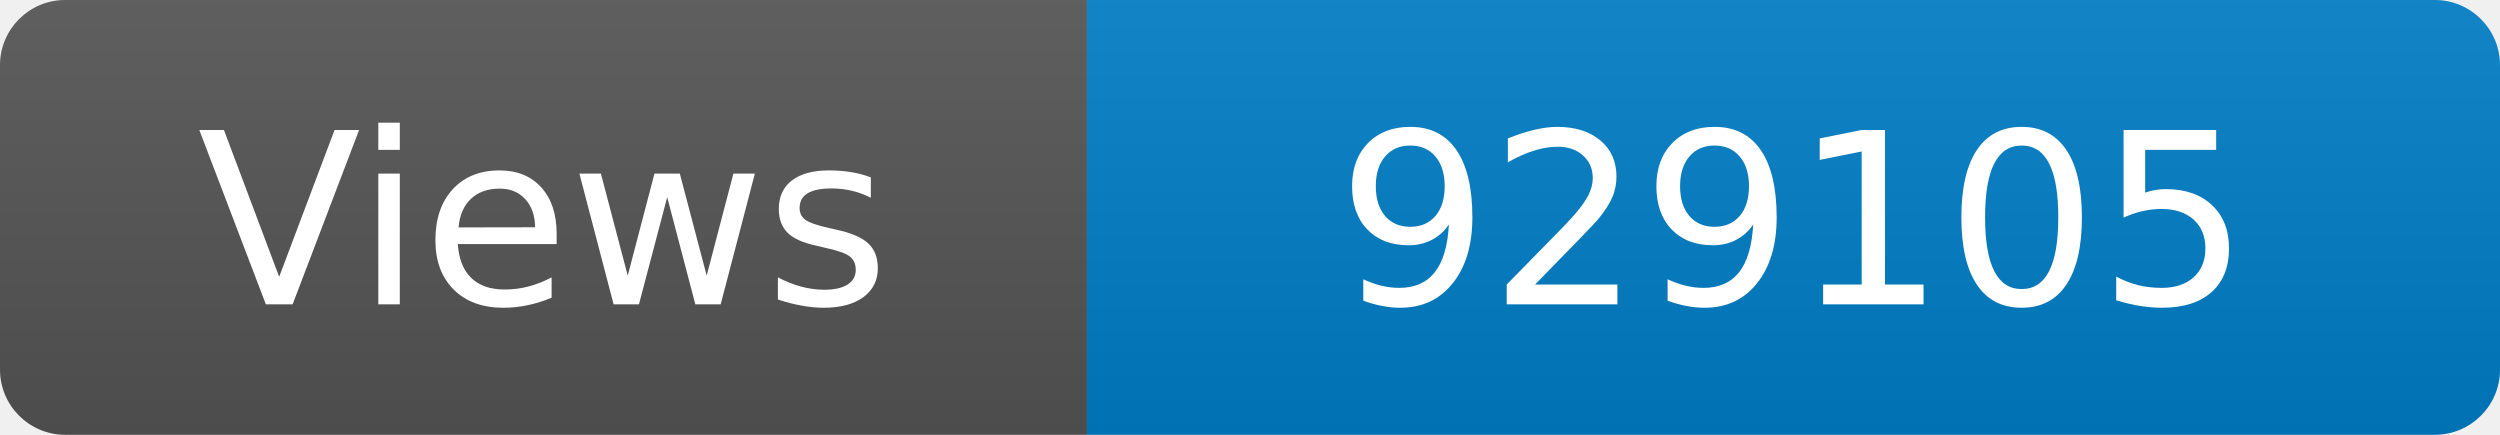
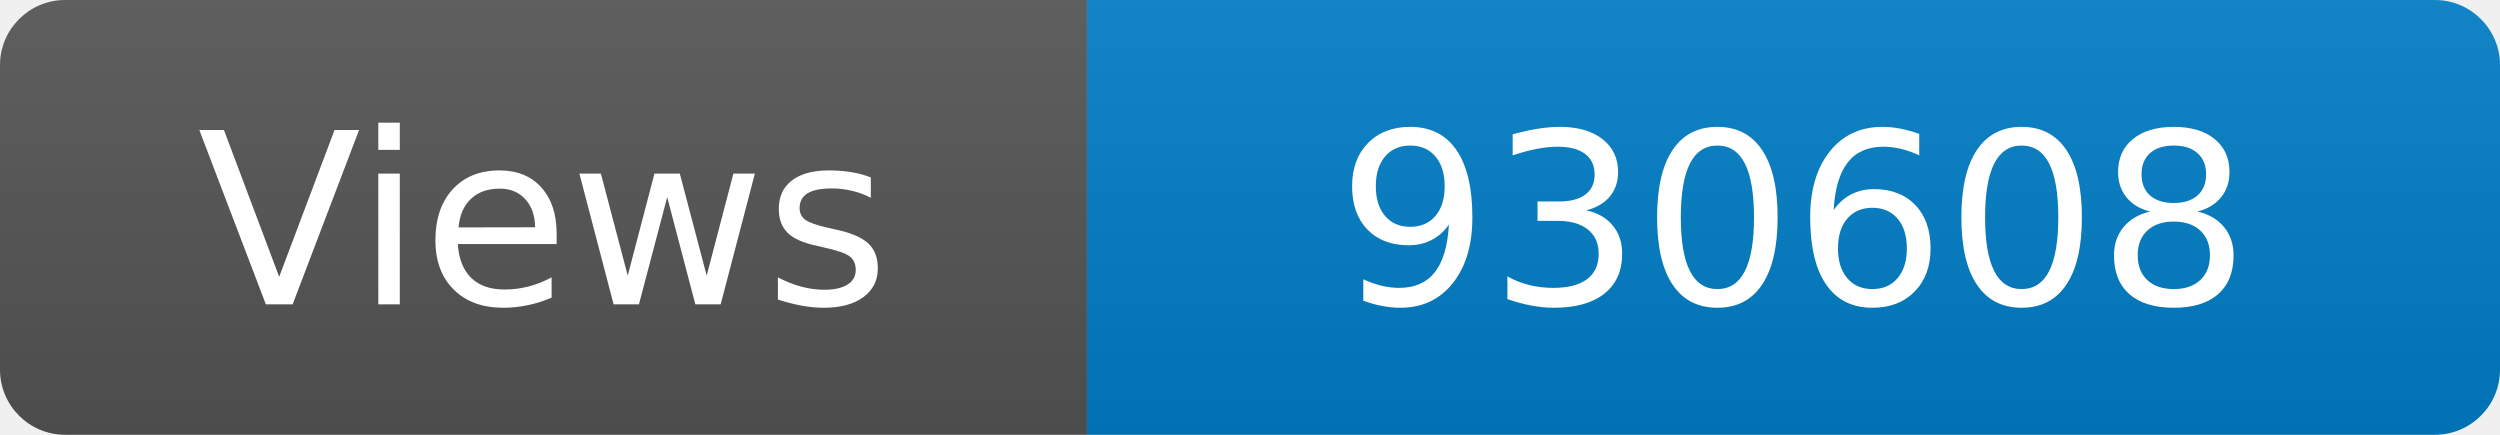
<svg xmlns="http://www.w3.org/2000/svg" width="115" height="20" role="img" aria-label="Maintained?: yes">
  <linearGradient id="s" x2="0" y2="100%">
    <stop offset="0" stop-color="#bbb" stop-opacity=".1" />
    <stop offset="1" stop-opacity=".1" />
  </linearGradient>
  <clipPath id="r">
    <rect width="115" height="20" rx="3" fill="#fff" />
  </clipPath>
  <g clip-path="url(#r)">
    <rect width="50" height="20" fill="#555" />
    <rect x="50" width="160" height="20" fill="#007ec6" />
    <rect width="115" height="20" fill="url(#s)" />
  </g>
  <g fill="#fff" text-anchor="middle" font-family="Verdana,Geneva,DejaVu Sans,sans-serif" font-size="110">
    <text x="250" y="140" transform="scale(.1)" fill="#fff">Views</text>
-     <text x="825" y="140" transform="scale(.1)" fill="#fff">929105</text>
+     <text x="825" y="140" transform="scale(.1)" fill="#fff">930608</text>
  </g>
</svg>
